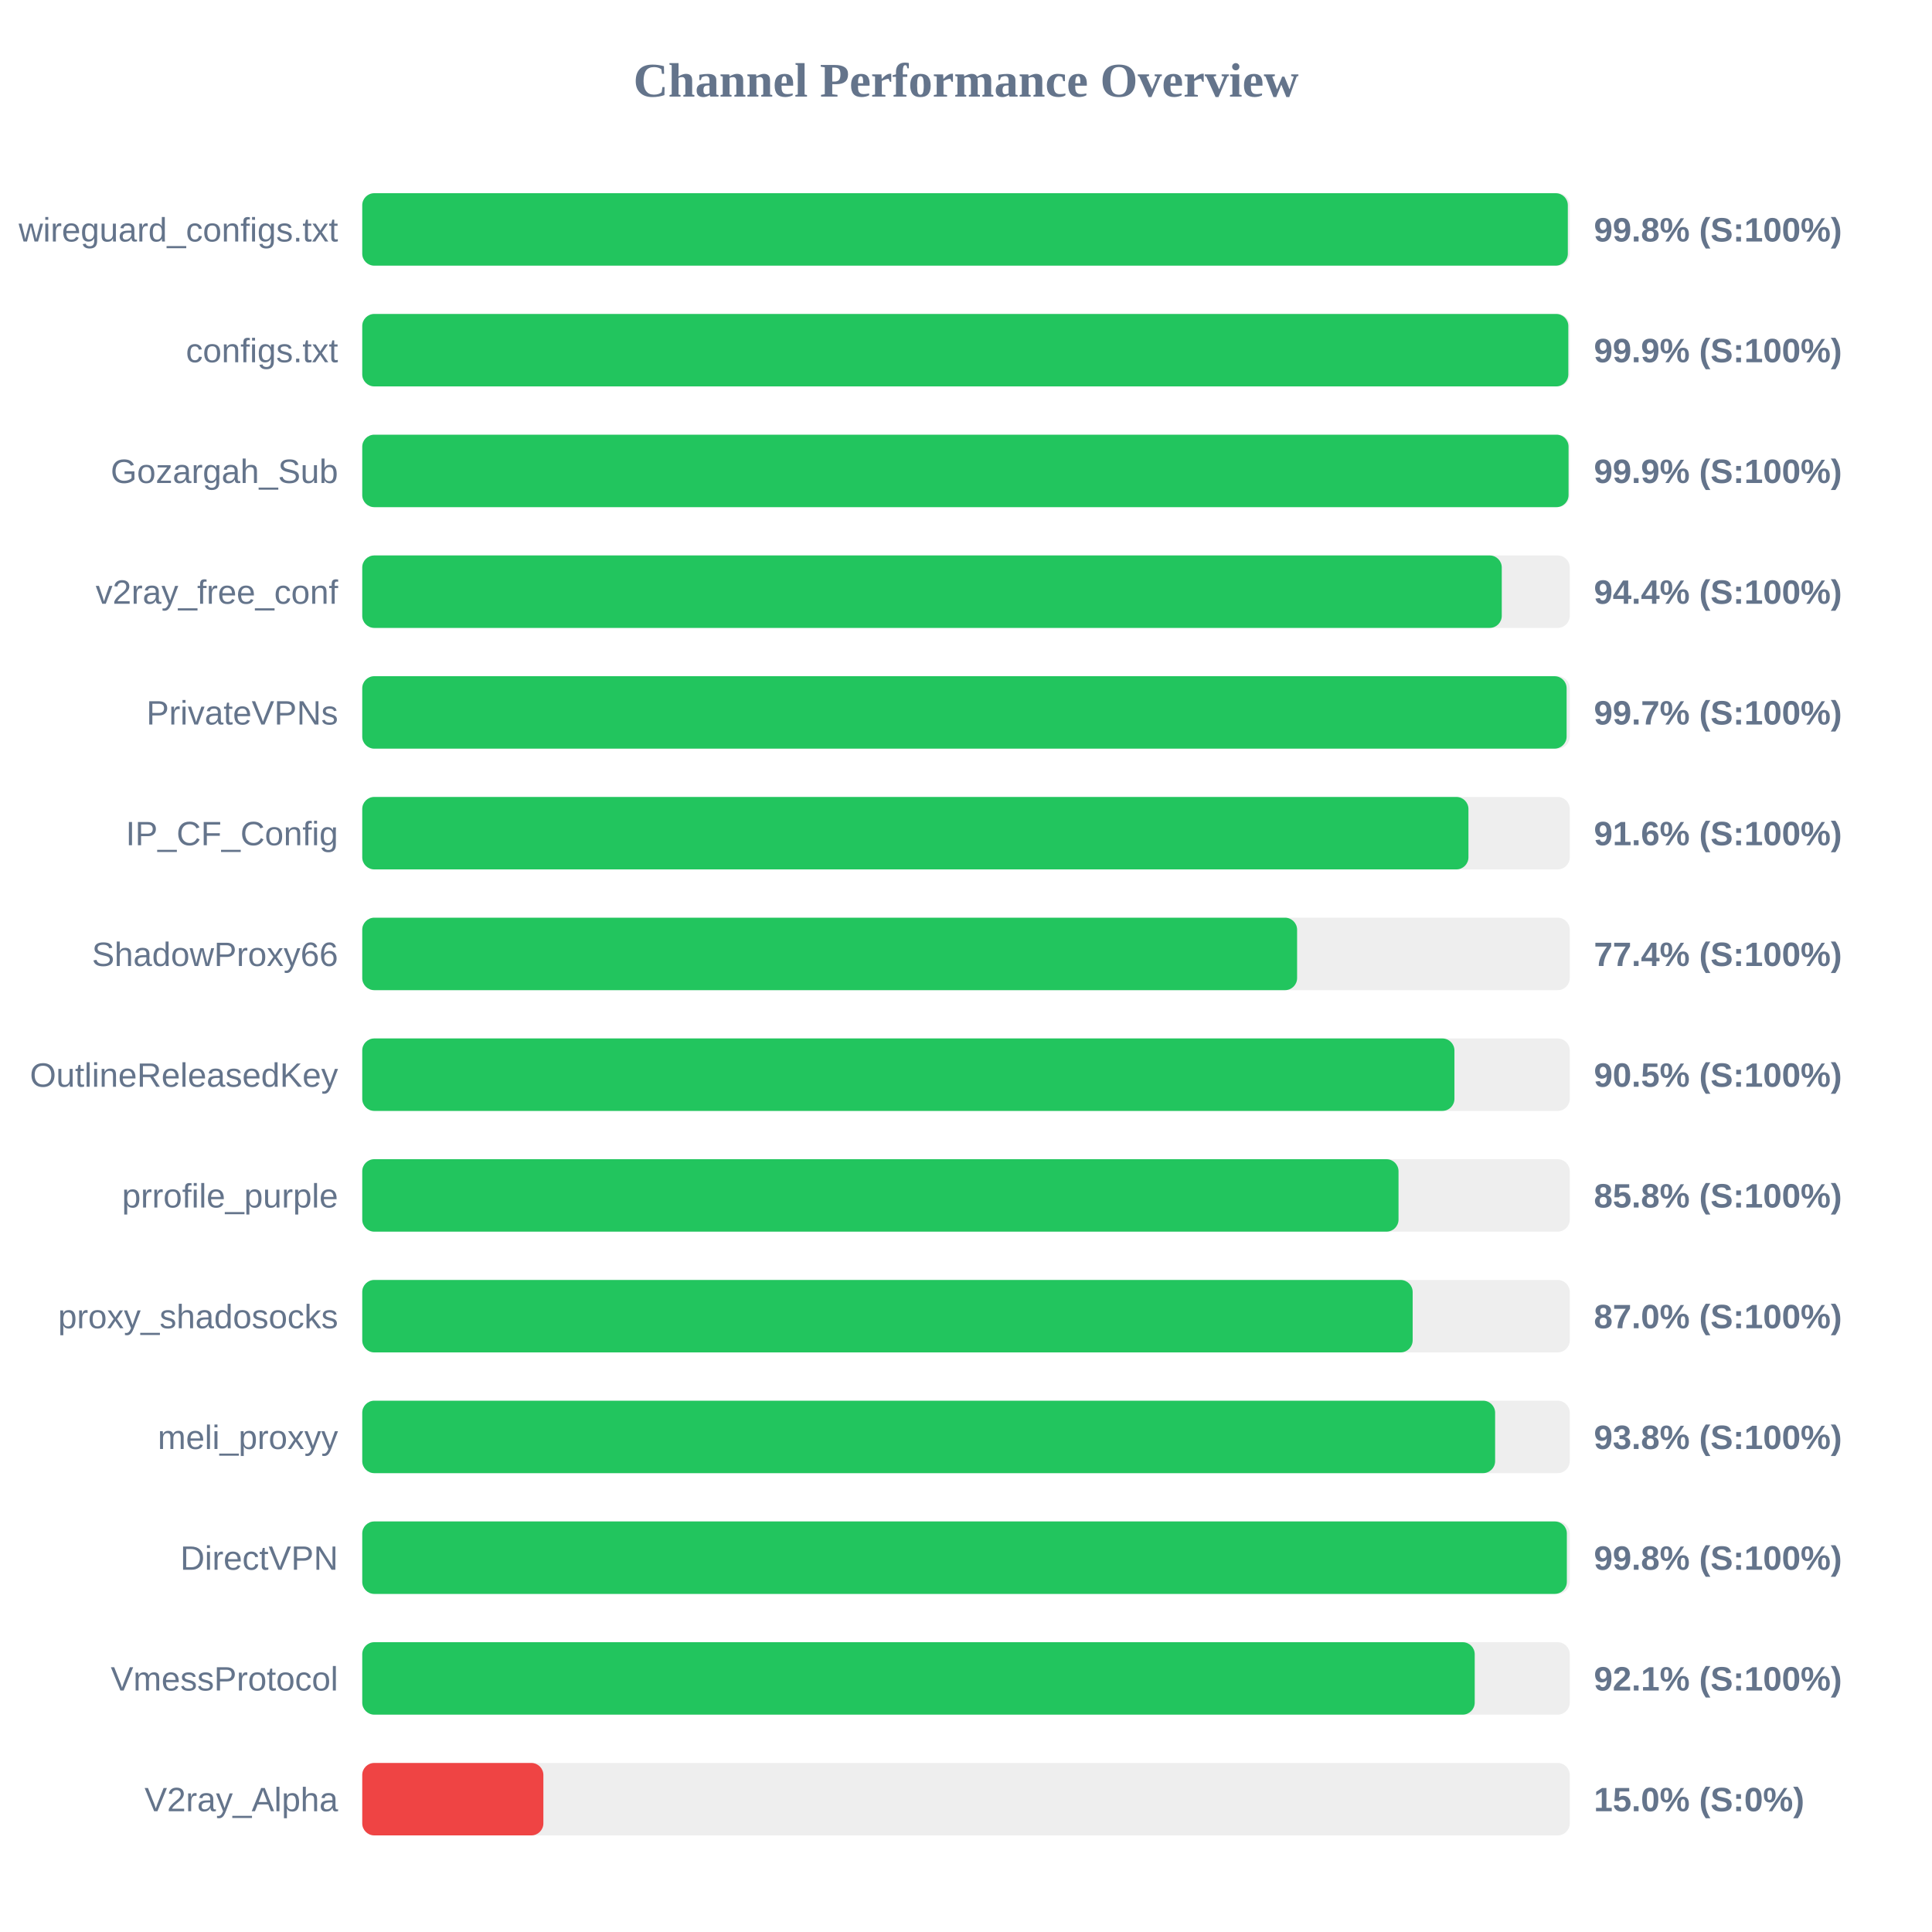
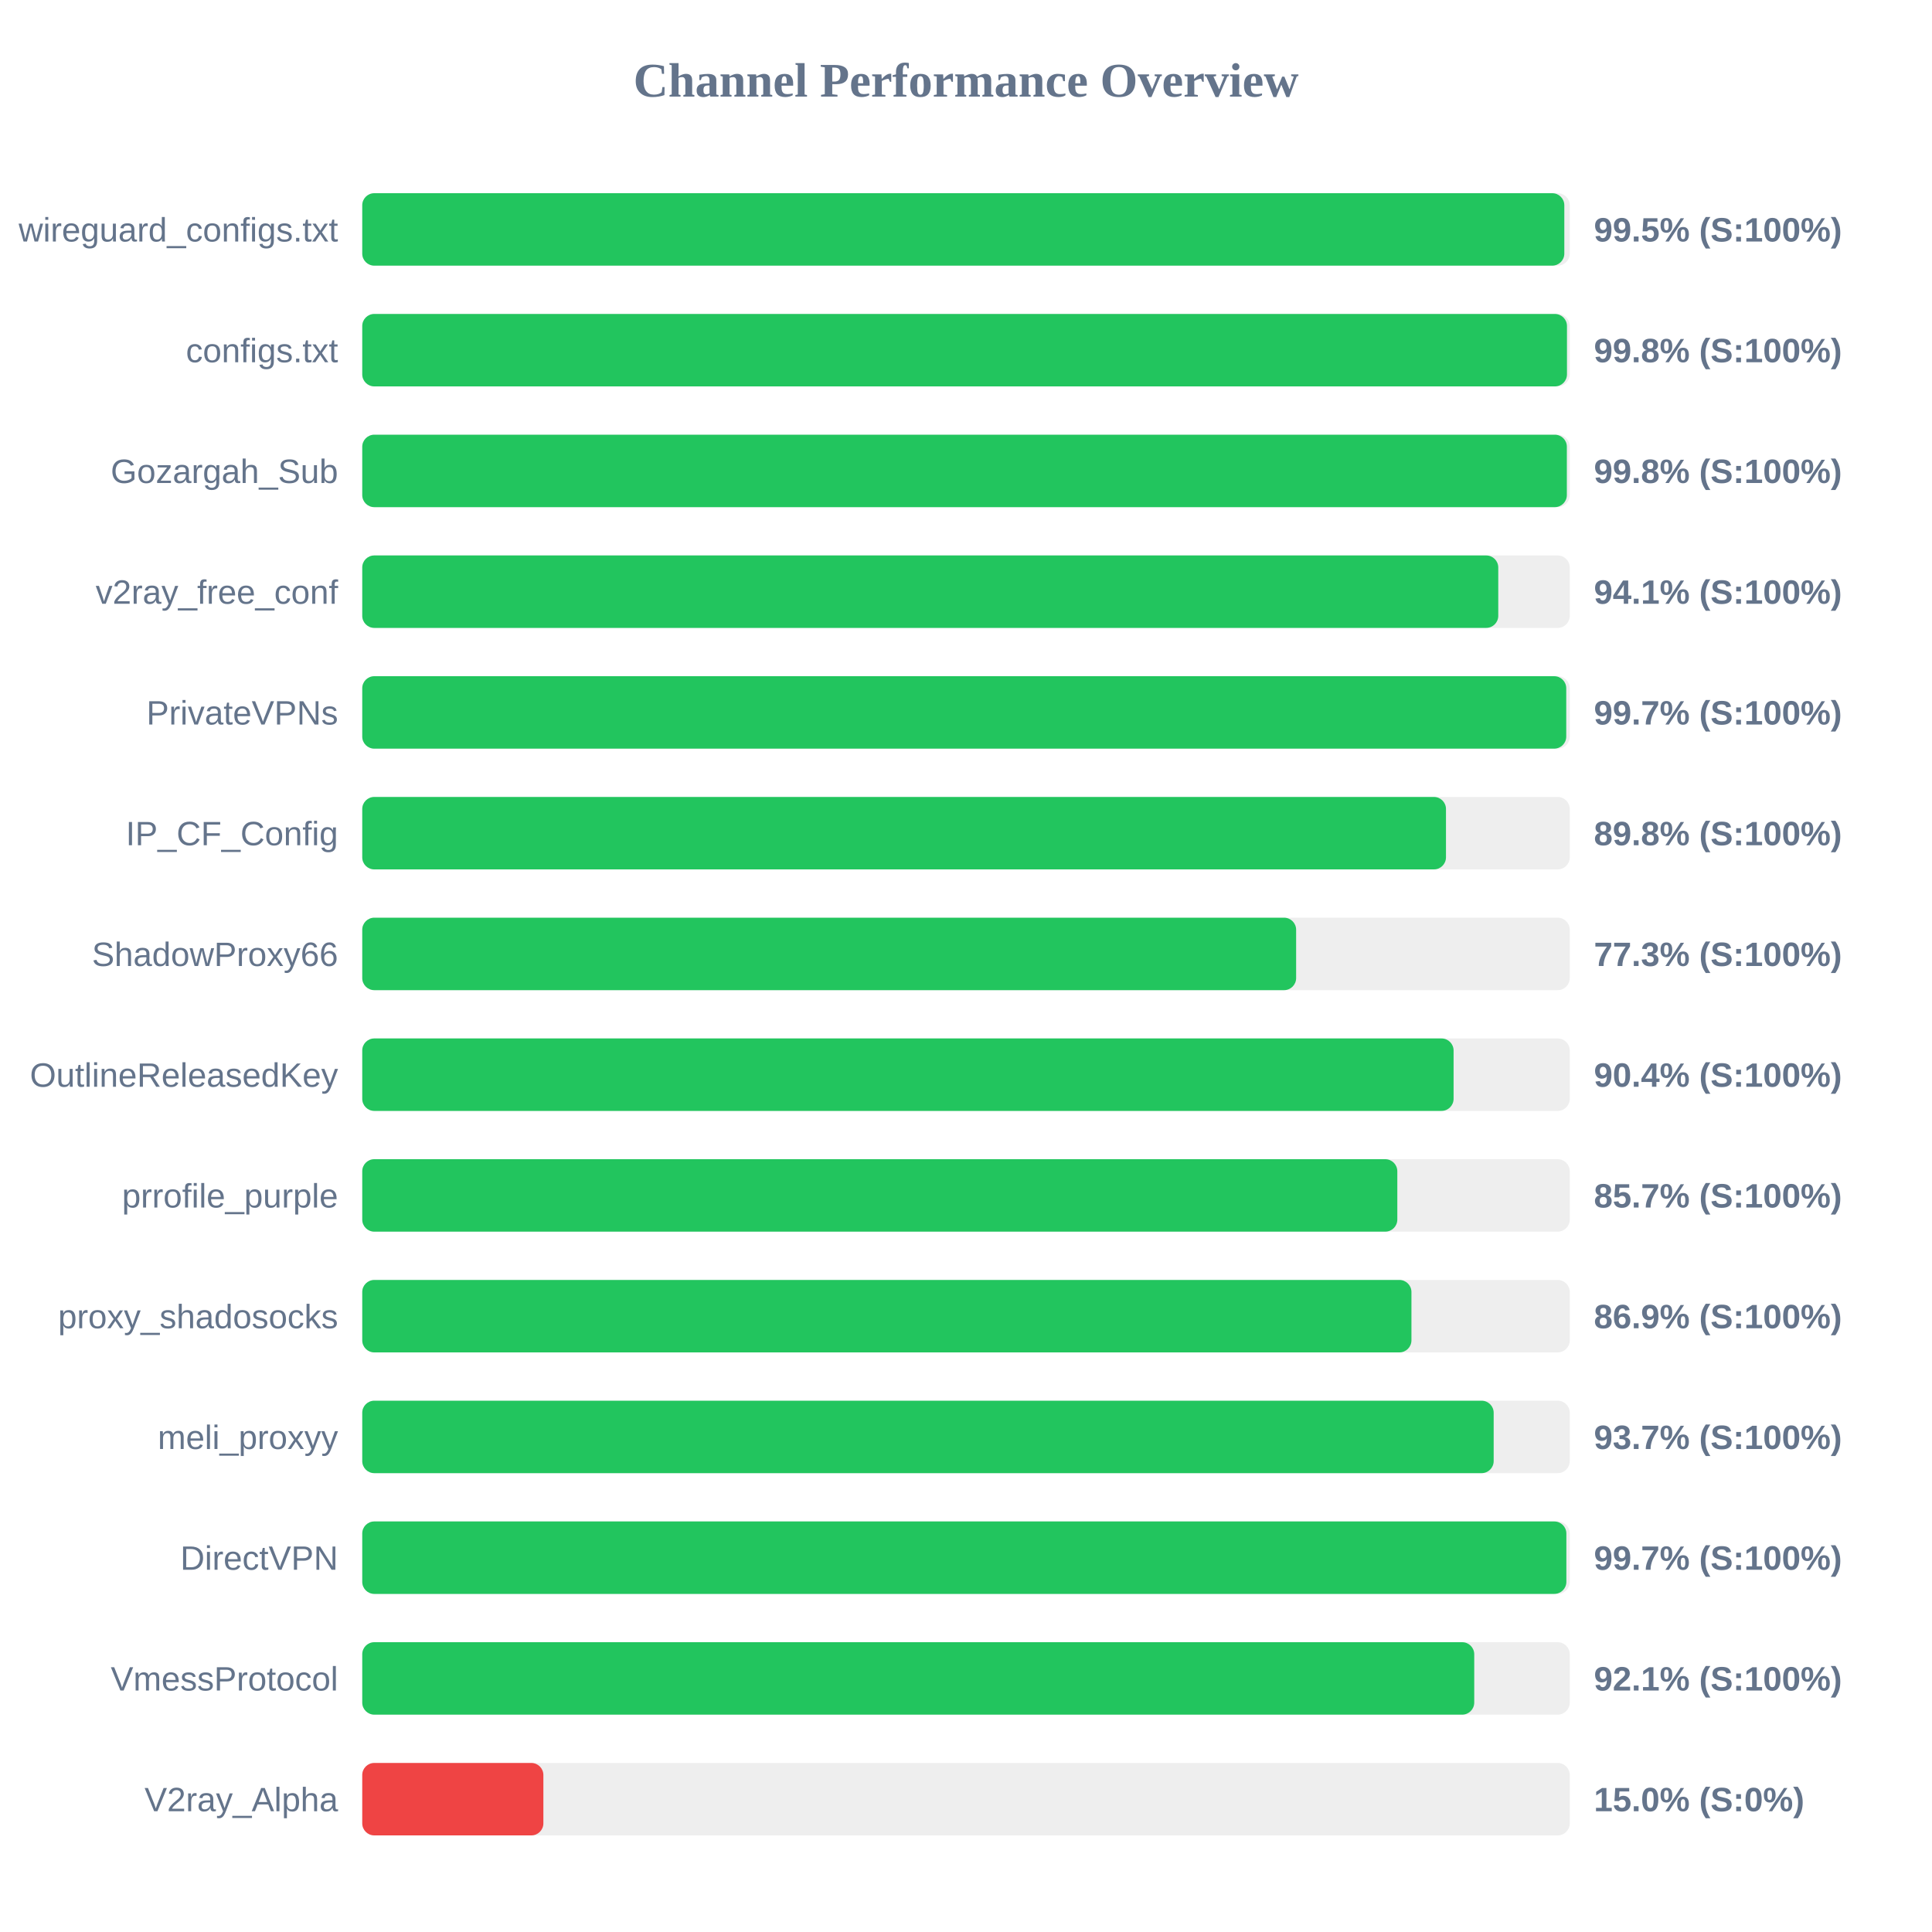
<svg xmlns="http://www.w3.org/2000/svg" width="800" height="800" version="1.1">
  <style>
        .row { font: 14px Arial; fill: #64748b; }
        .score { font: bold 14px Arial; fill: #64748b; }
    </style>
  <text x="400" y="40" text-anchor="middle" font-size="20px" font-weight="bold" fill="#64748b">Channel Performance Overview</text>
  <rect x="150" y="80" width="500" height="30" fill="#eee" rx="5" />
-   <rect x="150" y="80" width="499.2" height="30" fill="#22c55e" rx="5" />
+   <rect x="150" y="80" width="497.75" height="30" fill="#22c55e" rx="5" />
  <text x="140" y="100" text-anchor="end" class="row">wireguard_configs.txt</text>
-   <text x="660" y="100" text-anchor="start" class="score">99.8% (S:100%)</text>
+   <text x="660" y="100" text-anchor="start" class="score">99.5% (S:100%)</text>
  <rect x="150" y="130" width="500" height="30" fill="#eee" rx="5" />
-   <rect x="150" y="130" width="499.4" height="30" fill="#22c55e" rx="5" />
+   <rect x="150" y="130" width="498.85" height="30" fill="#22c55e" rx="5" />
  <text x="140" y="150" text-anchor="end" class="row">configs.txt</text>
-   <text x="660" y="150" text-anchor="start" class="score">99.9% (S:100%)</text>
+   <text x="660" y="150" text-anchor="start" class="score">99.8% (S:100%)</text>
  <rect x="150" y="180" width="500" height="30" fill="#eee" rx="5" />
-   <rect x="150" y="180" width="499.5" height="30" fill="#22c55e" rx="5" />
+   <rect x="150" y="180" width="498.8" height="30" fill="#22c55e" rx="5" />
  <text x="140" y="200" text-anchor="end" class="row">Gozargah_Sub</text>
-   <text x="660" y="200" text-anchor="start" class="score">99.9% (S:100%)</text>
+   <text x="660" y="200" text-anchor="start" class="score">99.8% (S:100%)</text>
  <rect x="150" y="230" width="500" height="30" fill="#eee" rx="5" />
-   <rect x="150" y="230" width="471.85" height="30" fill="#22c55e" rx="5" />
+   <rect x="150" y="230" width="470.4" height="30" fill="#22c55e" rx="5" />
  <text x="140" y="250" text-anchor="end" class="row">v2ray_free_conf</text>
-   <text x="660" y="250" text-anchor="start" class="score">94.4% (S:100%)</text>
+   <text x="660" y="250" text-anchor="start" class="score">94.1% (S:100%)</text>
  <rect x="150" y="280" width="500" height="30" fill="#eee" rx="5" />
-   <rect x="150" y="280" width="498.7" height="30" fill="#22c55e" rx="5" />
+   <rect x="150" y="280" width="498.55" height="30" fill="#22c55e" rx="5" />
  <text x="140" y="300" text-anchor="end" class="row">PrivateVPNs</text>
  <text x="660" y="300" text-anchor="start" class="score">99.7% (S:100%)</text>
  <rect x="150" y="330" width="500" height="30" fill="#eee" rx="5" />
-   <rect x="150" y="330" width="458.05" height="30" fill="#22c55e" rx="5" />
+   <rect x="150" y="330" width="448.75" height="30" fill="#22c55e" rx="5" />
  <text x="140" y="350" text-anchor="end" class="row">IP_CF_Config</text>
-   <text x="660" y="350" text-anchor="start" class="score">91.6% (S:100%)</text>
+   <text x="660" y="350" text-anchor="start" class="score">89.8% (S:100%)</text>
  <rect x="150" y="380" width="500" height="30" fill="#eee" rx="5" />
-   <rect x="150" y="380" width="387.1" height="30" fill="#22c55e" rx="5" />
+   <rect x="150" y="380" width="386.7" height="30" fill="#22c55e" rx="5" />
  <text x="140" y="400" text-anchor="end" class="row">ShadowProxy66</text>
-   <text x="660" y="400" text-anchor="start" class="score">77.4% (S:100%)</text>
+   <text x="660" y="400" text-anchor="start" class="score">77.3% (S:100%)</text>
  <rect x="150" y="430" width="500" height="30" fill="#eee" rx="5" />
-   <rect x="150" y="430" width="452.25" height="30" fill="#22c55e" rx="5" />
+   <rect x="150" y="430" width="451.9" height="30" fill="#22c55e" rx="5" />
  <text x="140" y="450" text-anchor="end" class="row">OutlineReleasedKey</text>
-   <text x="660" y="450" text-anchor="start" class="score">90.5% (S:100%)</text>
+   <text x="660" y="450" text-anchor="start" class="score">90.4% (S:100%)</text>
  <rect x="150" y="480" width="500" height="30" fill="#eee" rx="5" />
-   <rect x="150" y="480" width="429.1" height="30" fill="#22c55e" rx="5" />
+   <rect x="150" y="480" width="428.6" height="30" fill="#22c55e" rx="5" />
  <text x="140" y="500" text-anchor="end" class="row">prrofile_purple</text>
-   <text x="660" y="500" text-anchor="start" class="score">85.8% (S:100%)</text>
+   <text x="660" y="500" text-anchor="start" class="score">85.7% (S:100%)</text>
  <rect x="150" y="530" width="500" height="30" fill="#eee" rx="5" />
-   <rect x="150" y="530" width="434.95" height="30" fill="#22c55e" rx="5" />
+   <rect x="150" y="530" width="434.45" height="30" fill="#22c55e" rx="5" />
  <text x="140" y="550" text-anchor="end" class="row">proxy_shadosocks</text>
-   <text x="660" y="550" text-anchor="start" class="score">87.0% (S:100%)</text>
+   <text x="660" y="550" text-anchor="start" class="score">86.9% (S:100%)</text>
  <rect x="150" y="580" width="500" height="30" fill="#eee" rx="5" />
-   <rect x="150" y="580" width="469.1" height="30" fill="#22c55e" rx="5" />
+   <rect x="150" y="580" width="468.5" height="30" fill="#22c55e" rx="5" />
  <text x="140" y="600" text-anchor="end" class="row">meli_proxyy</text>
-   <text x="660" y="600" text-anchor="start" class="score">93.8% (S:100%)</text>
+   <text x="660" y="600" text-anchor="start" class="score">93.7% (S:100%)</text>
  <rect x="150" y="630" width="500" height="30" fill="#eee" rx="5" />
-   <rect x="150" y="630" width="498.8" height="30" fill="#22c55e" rx="5" />
+   <rect x="150" y="630" width="498.6" height="30" fill="#22c55e" rx="5" />
  <text x="140" y="650" text-anchor="end" class="row">DirectVPN</text>
-   <text x="660" y="650" text-anchor="start" class="score">99.8% (S:100%)</text>
+   <text x="660" y="650" text-anchor="start" class="score">99.7% (S:100%)</text>
  <rect x="150" y="680" width="500" height="30" fill="#eee" rx="5" />
-   <rect x="150" y="680" width="460.65" height="30" fill="#22c55e" rx="5" />
+   <rect x="150" y="680" width="460.45" height="30" fill="#22c55e" rx="5" />
  <text x="140" y="700" text-anchor="end" class="row">VmessProtocol</text>
  <text x="660" y="700" text-anchor="start" class="score">92.1% (S:100%)</text>
  <rect x="150" y="730" width="500" height="30" fill="#eee" rx="5" />
  <rect x="150" y="730" width="75.0" height="30" fill="#ef4444" rx="5" />
  <text x="140" y="750" text-anchor="end" class="row">V2ray_Alpha</text>
  <text x="660" y="750" text-anchor="start" class="score">15.0% (S:0%)</text>
</svg>
